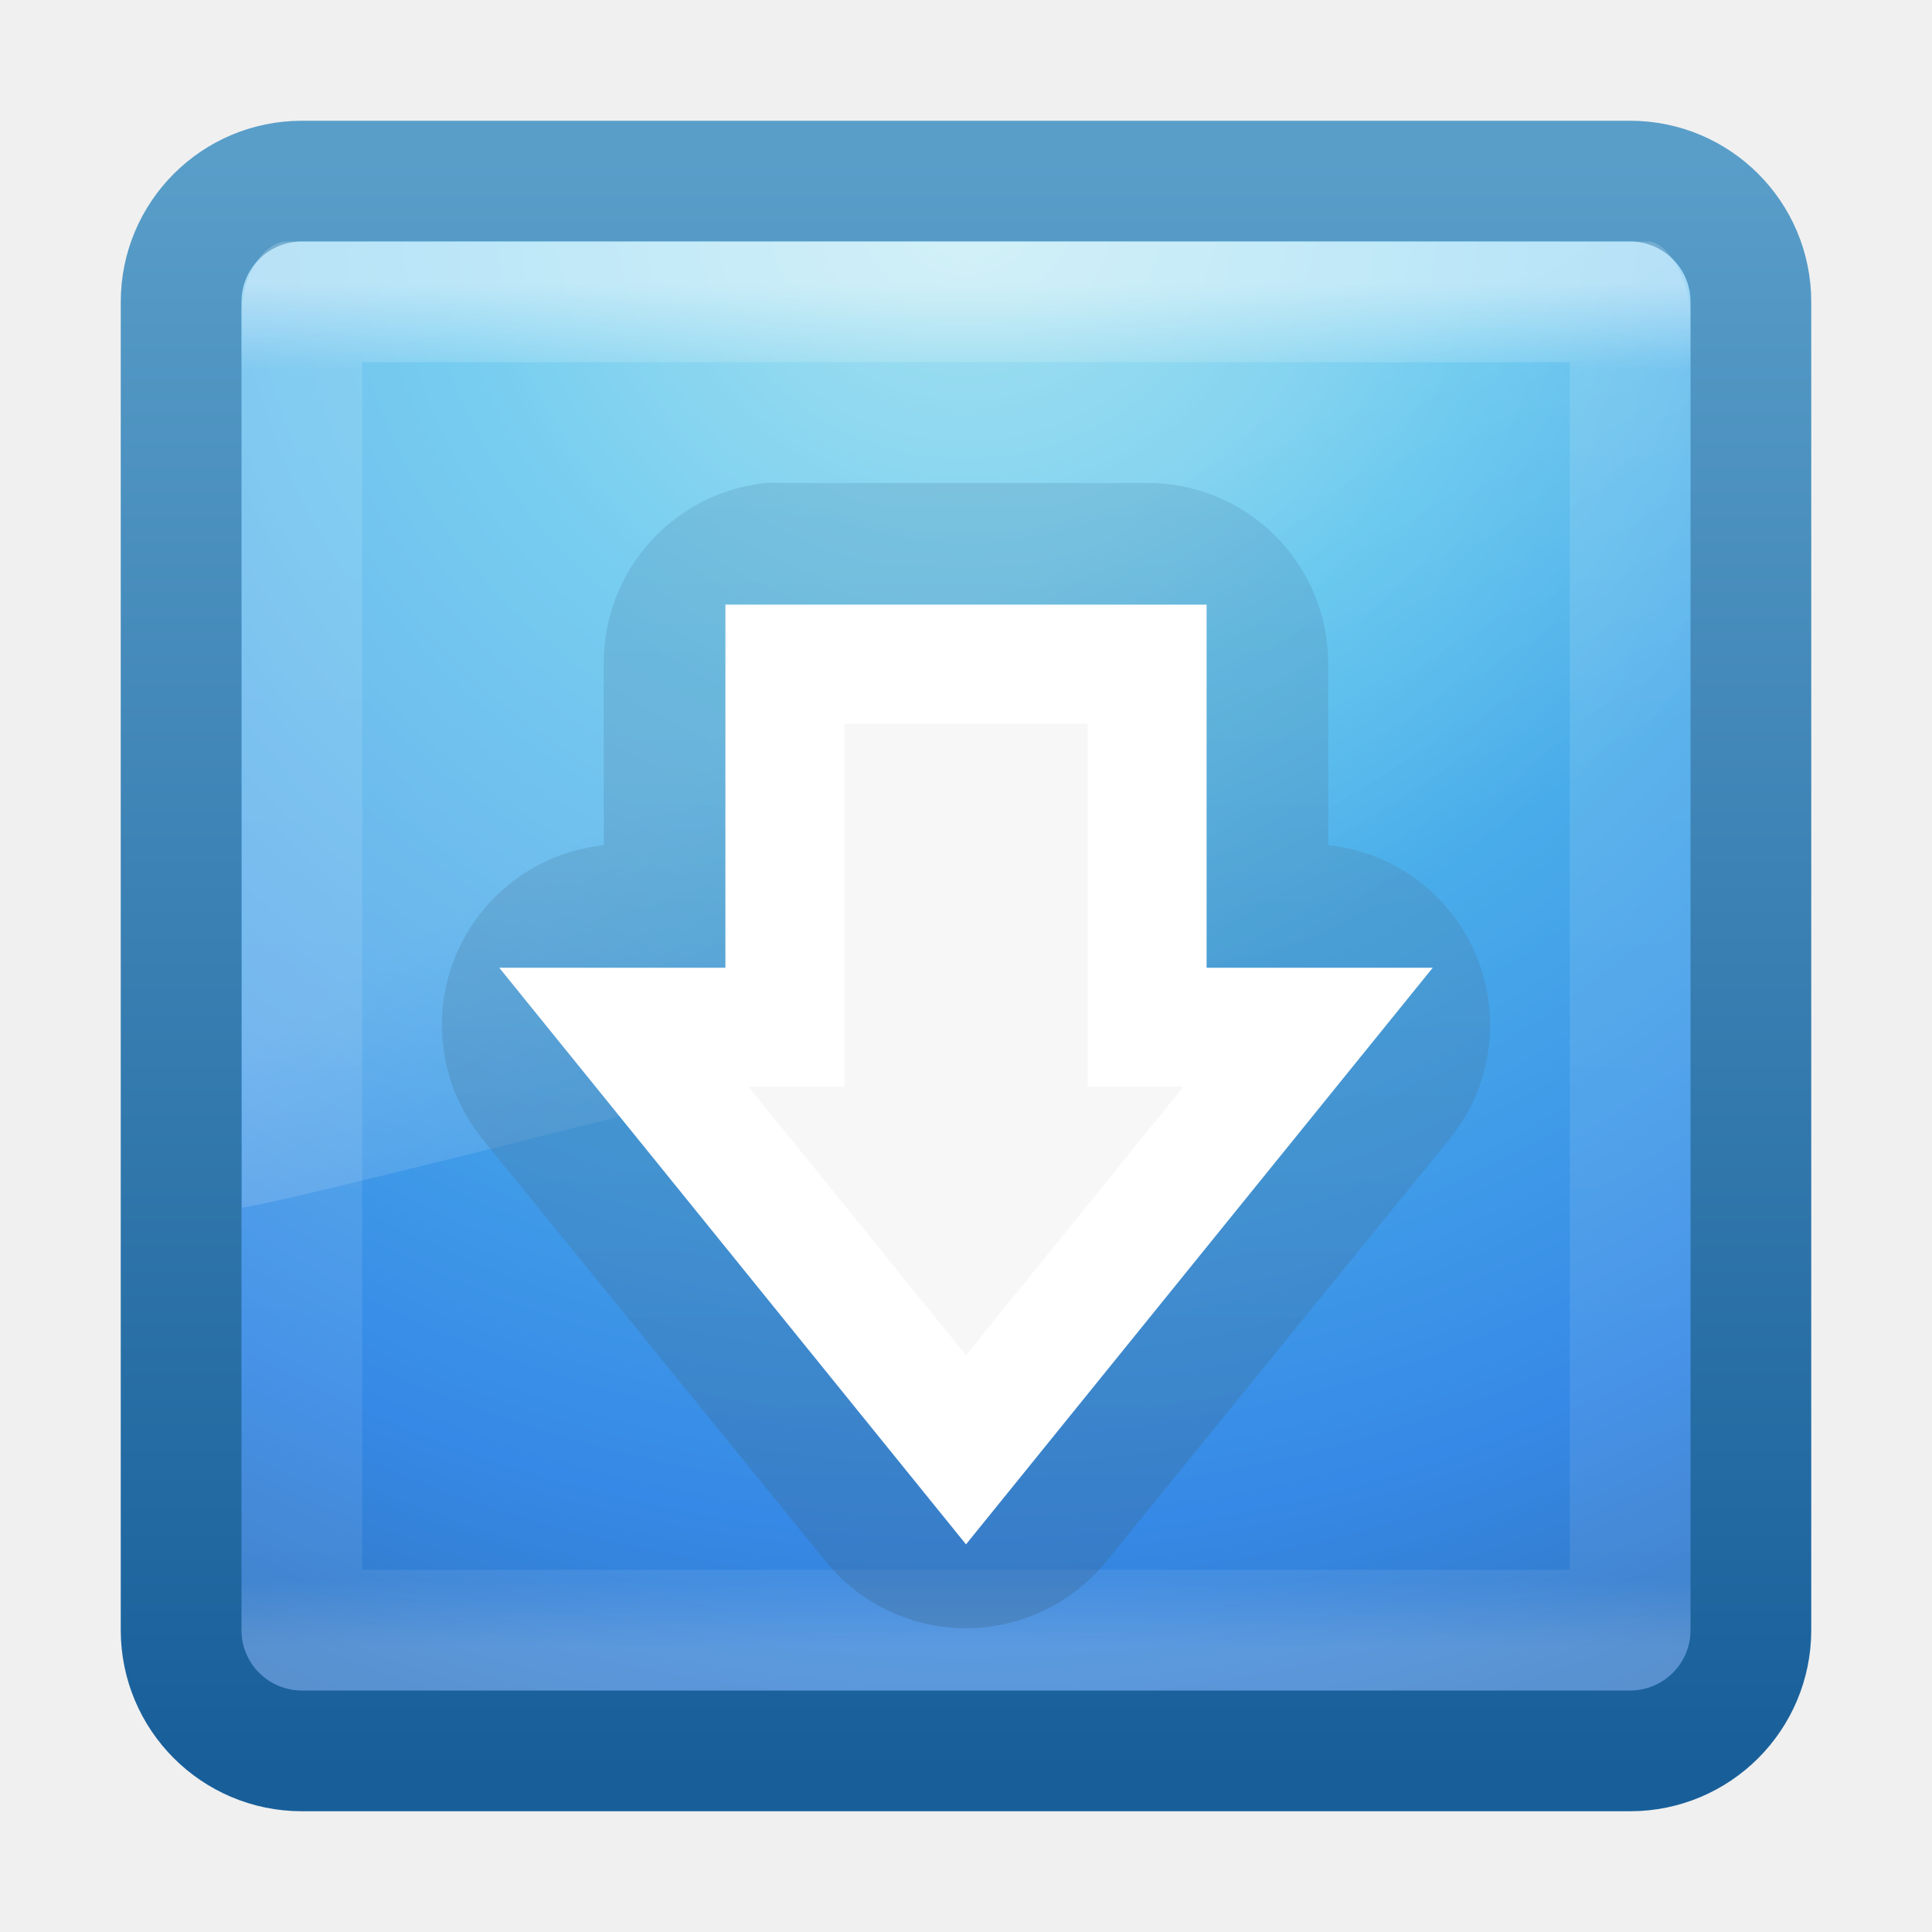
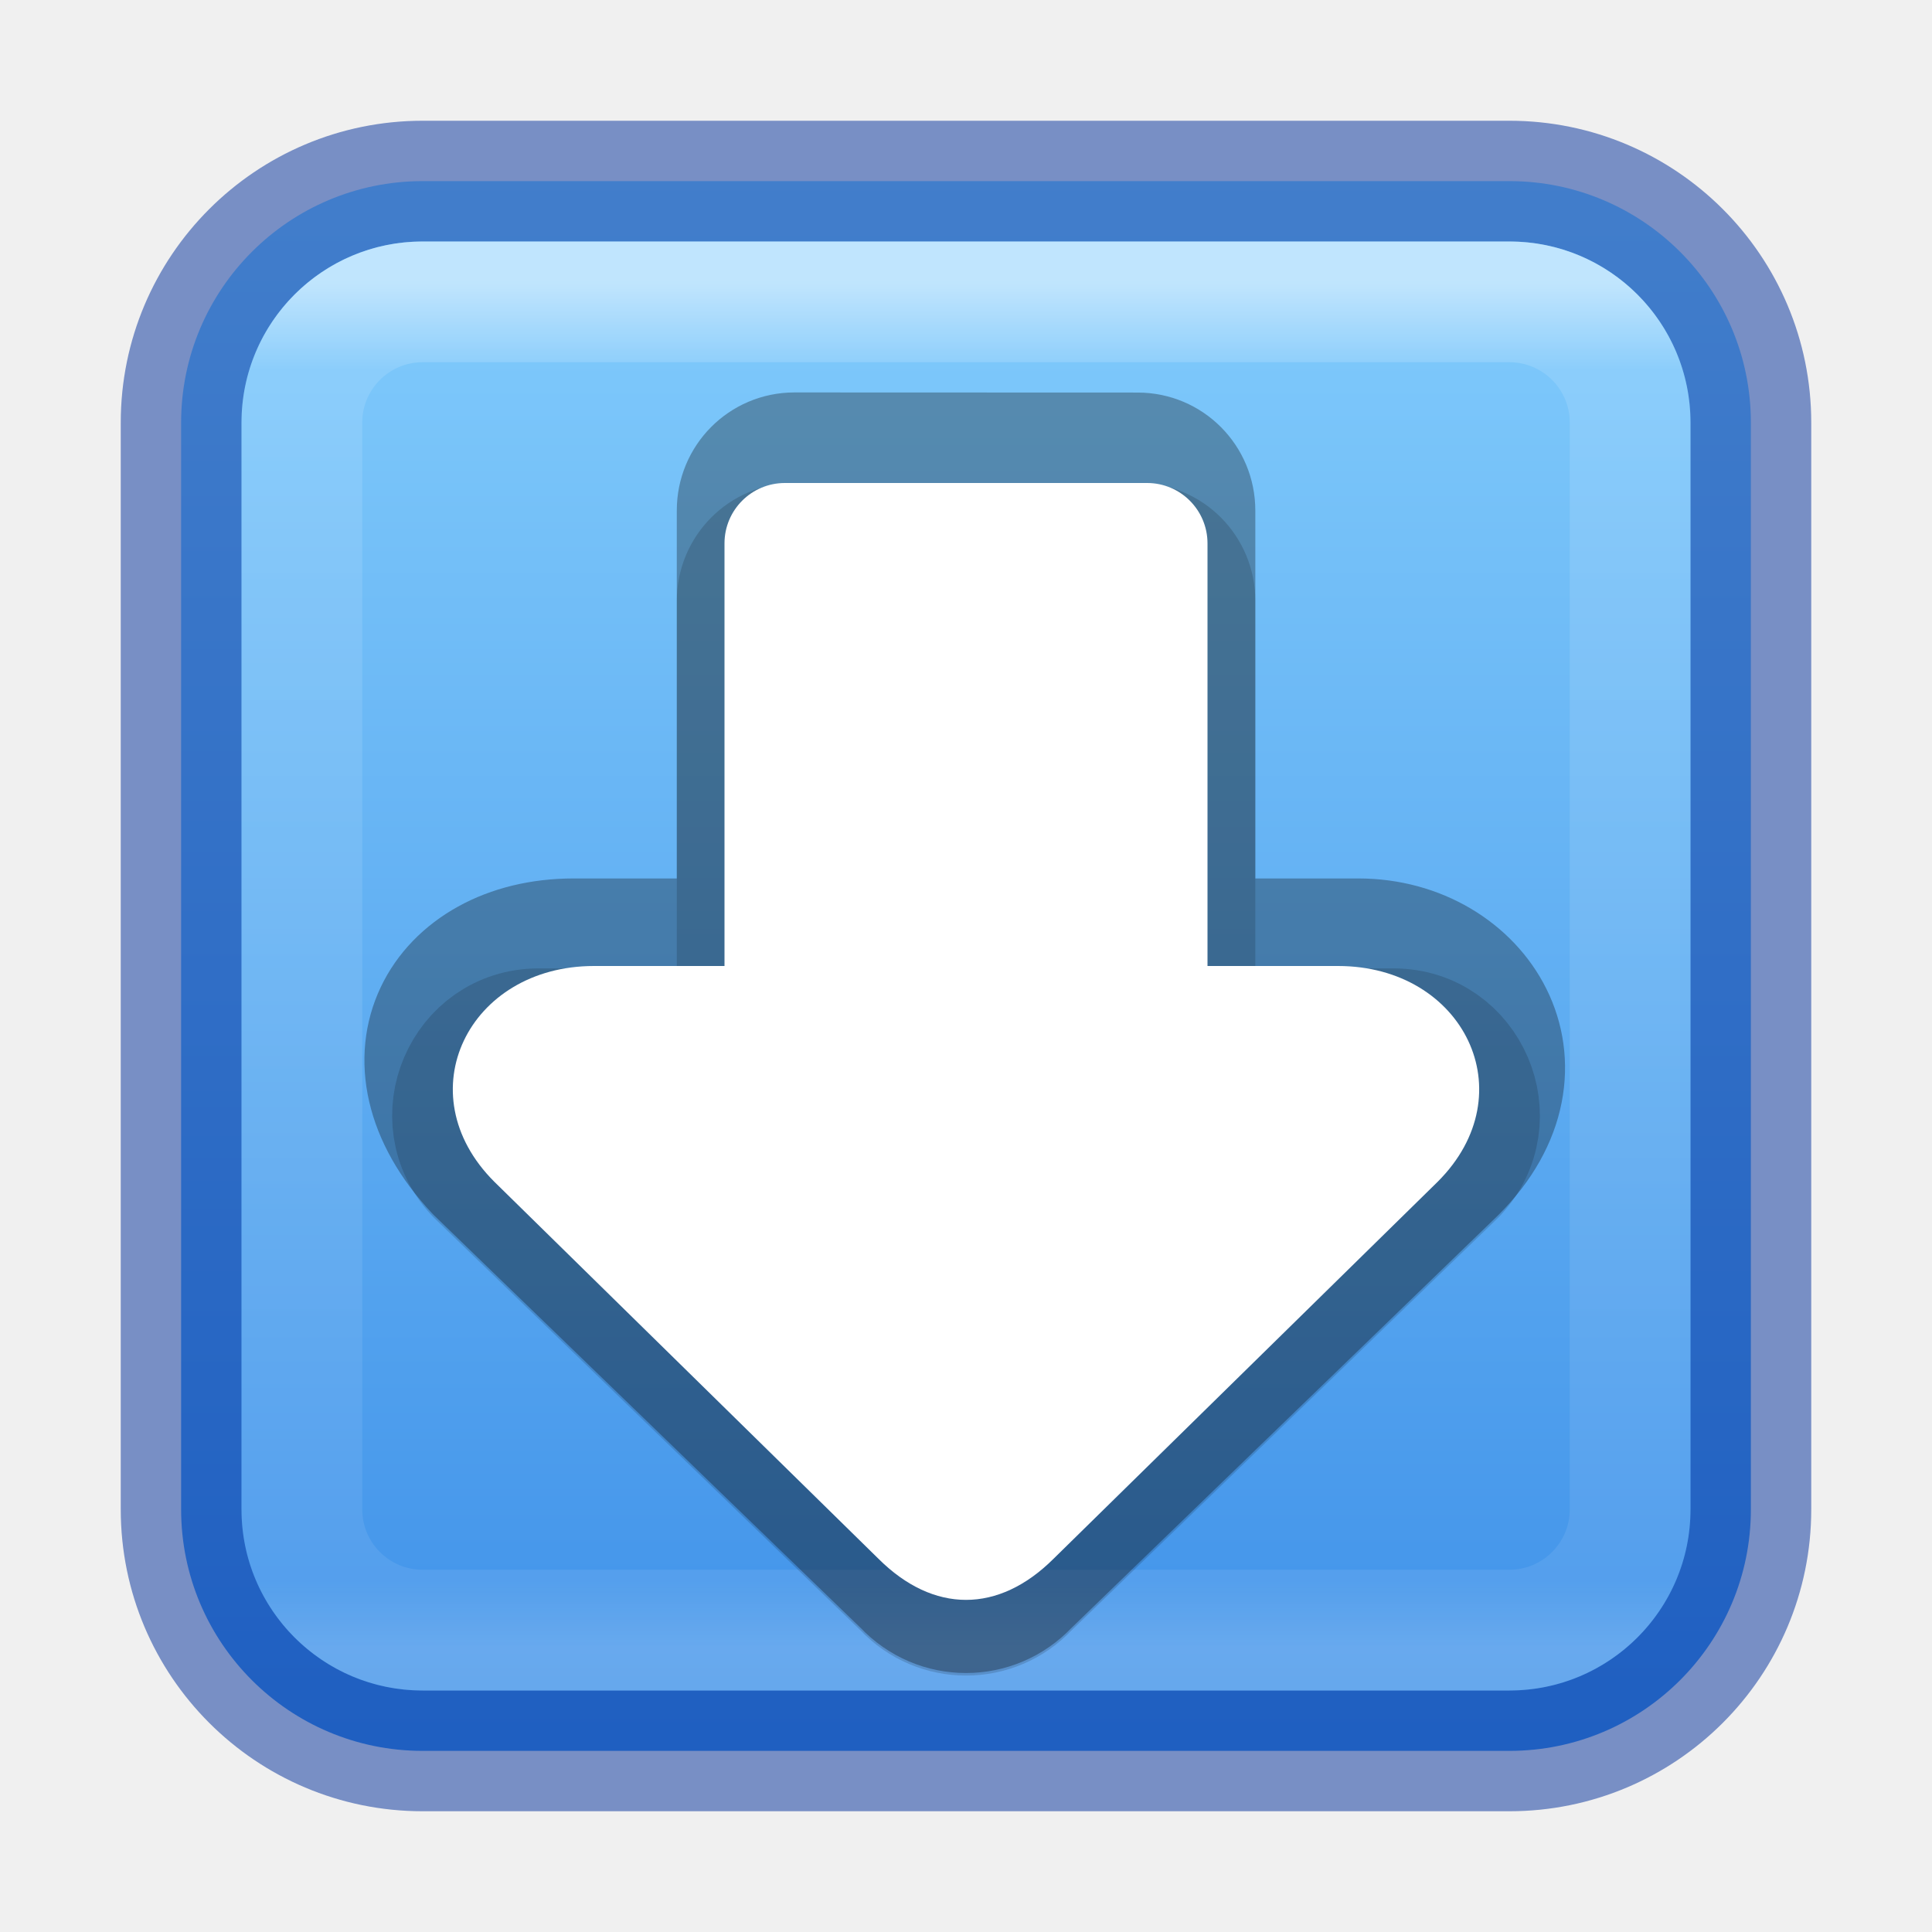
- <svg xmlns="http://www.w3.org/2000/svg" xmlns:xlink="http://www.w3.org/1999/xlink" width="16px" height="16px" id="svg3173" version="1.1">
-   <defs id="defs3175">
-     <linearGradient xlink:href="#linearGradient3707-319-631-407-1-846-0-8" id="linearGradient3293-7" gradientUnits="userSpaceOnUse" gradientTransform="matrix(0.3333334,0,0,0.3333334,1.5e-7,-0.3333374)" x1="19.875" y1="44.52" x2="19.875" y2="5.25" />
-     <linearGradient id="linearGradient3707-319-631-407-1-846-0-8">
-       <stop id="stop3788-3-4" style="stop-color:#365a7c;stop-opacity:1" offset="0" />
-       <stop id="stop3790-0-5" style="stop-color:#5ea1ca;stop-opacity:1;" offset="1" />
+ <svg xmlns="http://www.w3.org/2000/svg" xmlns:xlink="http://www.w3.org/1999/xlink" width="16" height="16" id="svg3658" version="1.1">
+   <defs id="defs3660">
+     <linearGradient id="linearGradient933">
+       <stop style="stop-color:#3689e6;stop-opacity:1" offset="0" id="stop929" />
+       <stop style="stop-color:#8cd5ff;stop-opacity:1" offset="1" id="stop931" />
    </linearGradient>
-     <linearGradient xlink:href="#linearGradient8265-821-176-38-919-66-249-7-7" id="linearGradient3155" gradientUnits="userSpaceOnUse" gradientTransform="matrix(0.2605204,0,0,0.4337445,1.735331,-0.4776394)" x1="16.626" y1="15.298" x2="20.055" y2="24.628" />
-     <linearGradient id="linearGradient8265-821-176-38-919-66-249-7-7">
-       <stop id="stop2687-1-9" style="stop-color:#ffffff;stop-opacity:1" offset="0" />
-       <stop id="stop2689-5-4" style="stop-color:#ffffff;stop-opacity:0" offset="1" />
+     <linearGradient xlink:href="#linearGradient3924" id="linearGradient2959" gradientUnits="userSpaceOnUse" gradientTransform="matrix(0.2972973,0,0,0.2972973,0.8648658,0.8648677)" x1="24" y1="5" x2="24" y2="43" />
+     <linearGradient id="linearGradient3924">
+       <stop offset="0" style="stop-color:#ffffff;stop-opacity:1;" id="stop3926" />
+       <stop id="stop3928" style="stop-color:#ffffff;stop-opacity:0.235;" offset="0.063" />
+       <stop offset="0.951" style="stop-color:#ffffff;stop-opacity:0.157;" id="stop3930" />
+       <stop offset="1" style="stop-color:#ffffff;stop-opacity:0.392;" id="stop3932" />
    </linearGradient>
-     <linearGradient y2="43" x2="24" y1="5" x1="24" gradientTransform="matrix(0.2972973,0,0,0.2972973,0.8648665,0.8648671)" gradientUnits="userSpaceOnUse" id="linearGradient3079-9" xlink:href="#linearGradient3924-4-8" />
-     <linearGradient id="linearGradient3924-4-8">
-       <stop id="stop3926-0-4" style="stop-color:#ffffff;stop-opacity:1;" offset="0" />
-       <stop offset="0.063" style="stop-color:#ffffff;stop-opacity:0.235;" id="stop3928-6-8" />
-       <stop id="stop3930-2-1" style="stop-color:#ffffff;stop-opacity:0.157;" offset="0.951" />
-       <stop id="stop3932-9-0" style="stop-color:#ffffff;stop-opacity:0.392;" offset="1" />
-     </linearGradient>
-     <linearGradient id="linearGradient2867-449-88-871-390-598-476-591-434-148-57-177-0">
-       <stop offset="0" style="stop-color:#90dbec;stop-opacity:1;" id="stop3750-4" />
-       <stop offset="0.262" style="stop-color:#55c1ec;stop-opacity:1;" id="stop3752-4" />
-       <stop offset="0.705" style="stop-color:#3689e6;stop-opacity:1;" id="stop3754-4" />
-       <stop offset="1" style="stop-color:#2b63a0;stop-opacity:1;" id="stop3756-4" />
-     </linearGradient>
-     <linearGradient id="linearGradient3707-319-631-407-324-6">
-       <stop offset="0" style="stop-color:#185f9a;stop-opacity:1;" id="stop3760-3" />
-       <stop offset="1" style="stop-color:#599ec9;stop-opacity:1;" id="stop3762-1" />
-     </linearGradient>
-     <radialGradient r="20" fy="8.45" fx="7.496" cy="8.45" cx="7.496" gradientTransform="matrix(0,0.7789968,-0.8240858,-1.4352095e-8,14.96337,-4.144938)" gradientUnits="userSpaceOnUse" id="radialGradient3169" xlink:href="#linearGradient2867-449-88-871-390-598-476-591-434-148-57-177-0" />
-     <linearGradient y2="3.899" x2="24" y1="44" x1="24" gradientTransform="matrix(0.3333334,0,0,0.3333334,1.5e-7,-2.92e-6)" gradientUnits="userSpaceOnUse" id="linearGradient3171" xlink:href="#linearGradient3707-319-631-407-324-6" />
+     <linearGradient xlink:href="#linearGradient933" id="linearGradient935" x1="12.169" y1="49.078" x2="12.169" y2="0.988" gradientUnits="userSpaceOnUse" gradientTransform="matrix(0.3333333,0,0,0.3333334,9.220459e-8,-0.3333351)" />
  </defs>
-   <g id="layer1">
-     <rect style="color:#000000;fill:url(#radialGradient3169);fill-opacity:1;fill-rule:nonzero;stroke:url(#linearGradient3171);stroke-width:1;stroke-linecap:round;stroke-linejoin:round;stroke-miterlimit:4;stroke-opacity:1;stroke-dasharray:none;stroke-dashoffset:0;marker:none;visibility:visible;display:inline;overflow:visible;enable-background:accumulate" id="rect5505-21" y="1.5" x="1.5" ry="1" rx="1" height="13" width="13" />
-     <rect style="opacity:0.5;fill:none;stroke:url(#linearGradient3079-9);stroke-width:1;stroke-linecap:round;stroke-linejoin:round;stroke-miterlimit:4;stroke-opacity:1;stroke-dasharray:none;stroke-dashoffset:0" id="rect6741-0-3" y="2.5" x="2.5" height="11" width="11" />
-     <path style="opacity:0.2;fill:url(#linearGradient3155);fill-opacity:1;fill-rule:evenodd;stroke:none" id="path3333" d="M 2.384,2 C 2.17,2 2,2.304 2,2.6 L 2.004,10 C 2.349,9.992 13.738,7.051 14,6.91 l 0,-4.31 C 14,2.374 13.832,2 13.647,2 l -11.262,0 z" />
-     <path style="opacity:0.3;color:#000000;fill:url(#linearGradient3293-7);fill-opacity:1;fill-rule:nonzero;stroke:none;stroke-width:1;marker:none;visibility:visible;display:inline;overflow:visible;enable-background:accumulate" id="path3107" d="M 6.344,4 A 1.496,1.496 0 0 0 5,5.5 L 5,7 A 1.496,1.496 0 0 0 4,9.438 l 2.844,3.5 a 1.496,1.496 0 0 0 2.312,0 L 12,9.438 A 1.496,1.496 0 0 0 11,7 L 11,5.5 A 1.496,1.496 0 0 0 9.5,4 l -3,0 A 1.496,1.496 0 0 0 6.344,4 z" />
-     <path id="path3288-2" d="m 10.833,8.507 -2.833,3.5 -2.833,-3.5 1.333,0 0,-3.007 3,0 0,3.007 1.333,0 z" style="color:#000000;fill:#f7f7f7;fill-opacity:1;fill-rule:nonzero;stroke:#ffffff;stroke-width:0.985;stroke-linecap:butt;stroke-linejoin:miter;stroke-miterlimit:4;stroke-opacity:1;stroke-dasharray:none;stroke-dashoffset:0;marker:none;visibility:visible;display:inline;overflow:visible;enable-background:accumulate" />
-   </g>
+   <rect style="color:#000000;display:inline;overflow:visible;visibility:visible;fill:url(#linearGradient935);fill-opacity:1;fill-rule:nonzero;stroke:#002e99;stroke-width:1;stroke-linecap:round;stroke-linejoin:round;stroke-miterlimit:4;stroke-dasharray:none;stroke-dashoffset:0;stroke-opacity:0.502;marker:none;enable-background:accumulate" id="rect5505-21" y="1.5" x="1.5" ry="2" rx="2" height="13" width="13" />
+   <rect style="opacity:0.5;fill:none;stroke:url(#linearGradient2959);stroke-width:1;stroke-linecap:round;stroke-linejoin:round;stroke-miterlimit:4;stroke-dasharray:none;stroke-dashoffset:0;stroke-opacity:1" id="rect6741" y="2.5" x="2.5" ry="1" rx="1" height="11" width="11" />
+   <path style="color:#000000;fill:none;fill-opacity:1;stroke:#010000;stroke-width:1;stroke-linejoin:round;stroke-opacity:0.15;-inkscape-stroke:none" d="m 6.579,4.5 c -0.263,0 -0.474,0.213 -0.474,0.477 v 3.543 H 4.459 c -0.623,6.68e-4 -0.944,0.75 -0.516,1.207 l 3.541,3.425 c 0.28,0.299 0.752,0.299 1.033,0 L 12.058,9.727 c 0.427,-0.456 0.106,-1.206 -0.516,-1.207 H 9.896 v -3.543 c 0,-0.264 -0.211,-0.477 -0.474,-0.477 z" id="path13703" />
+   <path style="color:#000000;fill:none;fill-opacity:1;stroke:#010000;stroke-width:1;stroke-linejoin:round;stroke-opacity:0.3;-inkscape-stroke:none" d="m 6.579,3.75 c -0.263,0 -0.474,0.213 -0.474,0.477 V 7.775 H 4.75 c -1.104,0 -1.682,0.998 -0.807,1.931 l 3.541,3.425 c 0.28,0.299 0.752,0.299 1.033,0 L 12.058,9.706 C 12.932,8.832 12.257,7.775 11.25,7.775 H 9.896 V 4.228 c 0,-0.264 -0.211,-0.477 -0.474,-0.477 z" id="path12165" />
+   <path style="color:#000000;fill:#ffffff;stroke-width:1;stroke-linejoin:round;-inkscape-stroke:none" d="M 4.919,8 C 3.88,8 3.359,9.054 4.094,9.787 l 3.181,3.122 c 0.456,0.454 0.994,0.454 1.45,0 l 3.181,-3.122 c 0.735,-0.733 0.214,-1.787 -0.825,-1.787 z" id="path906" />
+   <rect style="fill:#ffffff;stroke-width:3;stroke-linejoin:round" id="rect902" height="5" x="6" y="4" rx="0.5" ry="0.5" width="4" />
</svg>
